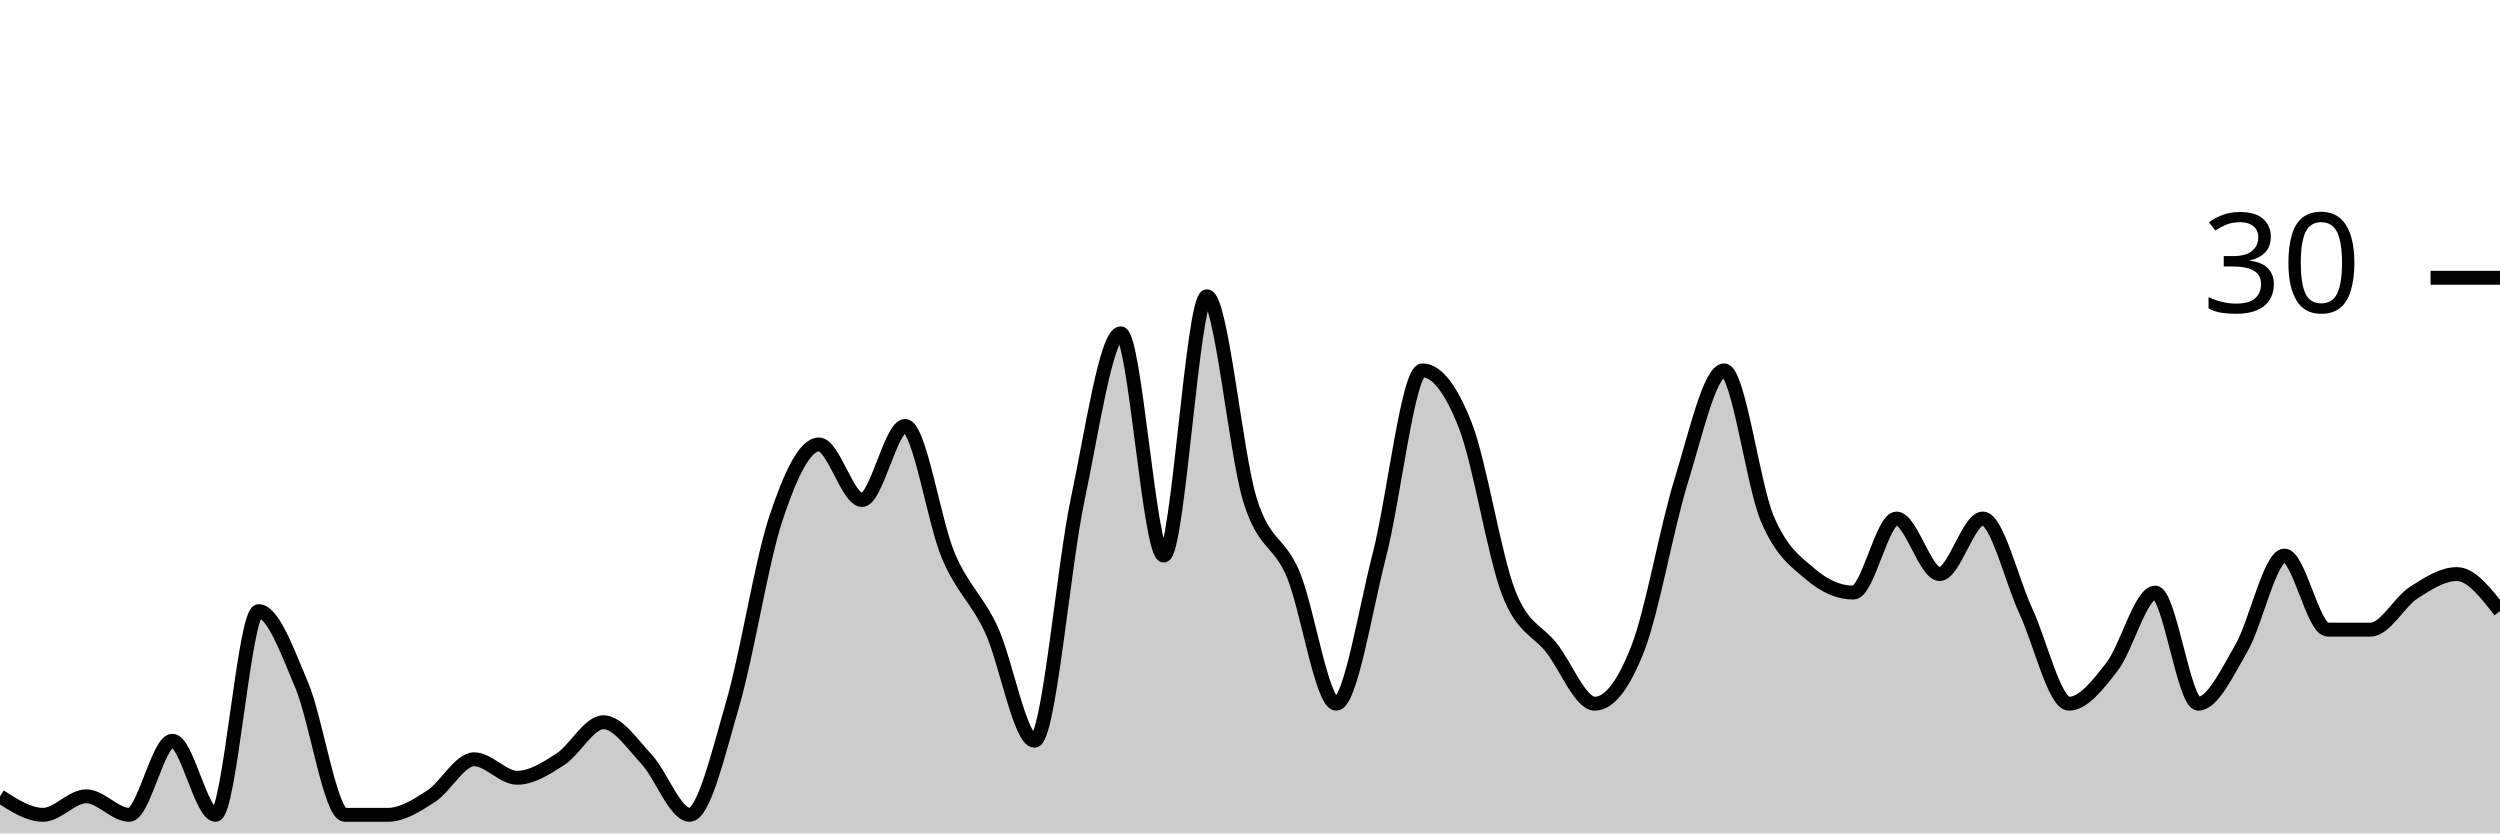
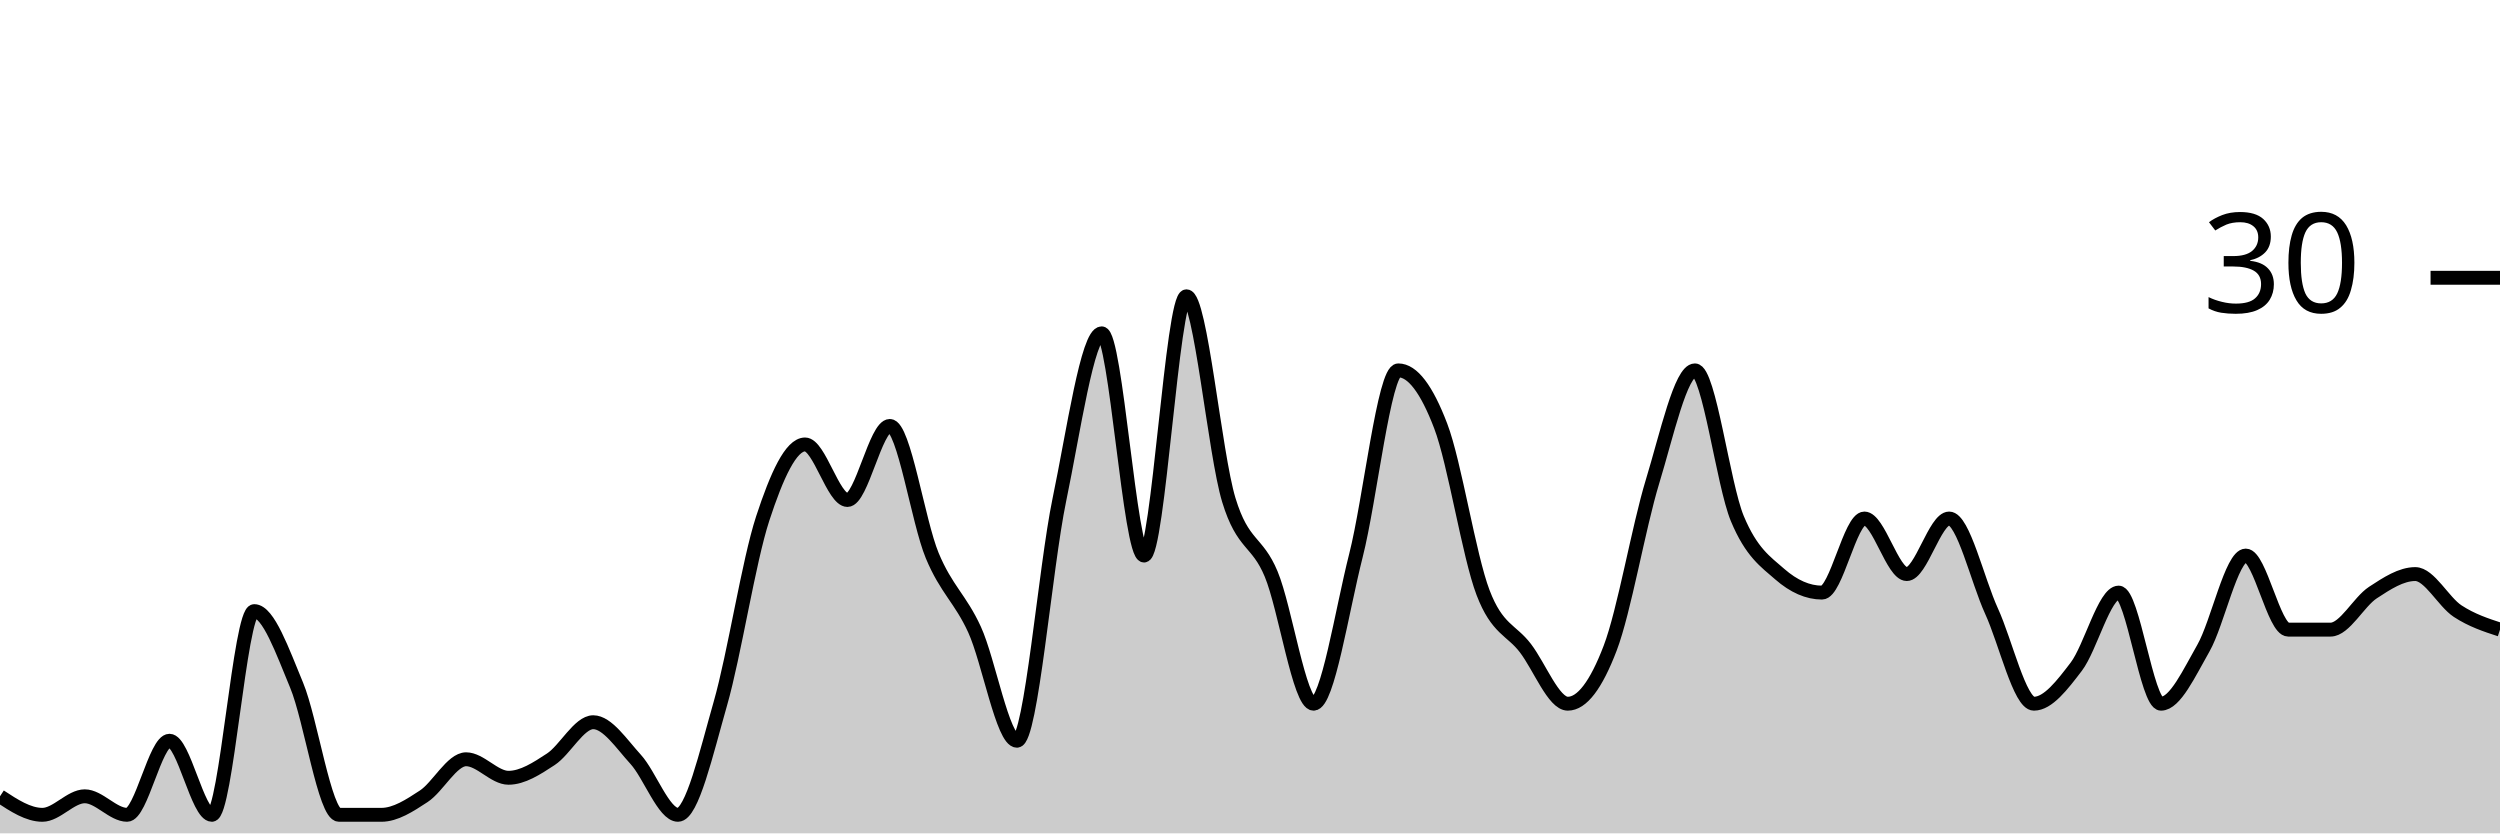
<svg xmlns="http://www.w3.org/2000/svg" viewBox="0 0 180 60">
  <g transform="translate(0,20)">
-     <path class="area" fill="rgba(0, 0, 0, 0.2)" d="M0,37.333C1.034,38,2.069,38.667,3.103,38.667C4.138,38.667,5.172,37.333,6.207,37.333C7.241,37.333,8.276,38.667,9.31,38.667C10.345,38.667,11.379,33.333,12.414,33.333C13.448,33.333,14.483,38.667,15.517,38.667C16.552,38.667,17.586,24,18.621,24C19.655,24,20.69,26.889,21.724,29.333C22.759,31.778,23.793,38.667,24.828,38.667C25.862,38.667,26.897,38.667,27.931,38.667C28.966,38.667,30,38,31.034,37.333C32.069,36.667,33.103,34.667,34.138,34.667C35.172,34.667,36.207,36,37.241,36C38.276,36,39.31,35.333,40.345,34.667C41.379,34,42.414,32,43.448,32C44.483,32,45.517,33.556,46.552,34.667C47.586,35.778,48.621,38.667,49.655,38.667C50.69,38.667,51.724,34.222,52.759,30.667C53.793,27.111,54.828,20.444,55.862,17.333C56.897,14.222,57.931,12,58.966,12C60,12,61.034,16,62.069,16C63.103,16,64.138,10.667,65.172,10.667C66.207,10.667,67.241,17.556,68.276,20C69.31,22.444,70.345,23.111,71.379,25.333C72.414,27.556,73.448,33.333,74.483,33.333C75.517,33.333,76.552,20.889,77.586,16C78.621,11.111,79.655,4,80.69,4C81.724,4,82.759,20,83.793,20C84.828,20,85.862,1.333,86.897,1.333C87.931,1.333,88.966,12.667,90,16C91.034,19.333,92.069,18.889,93.103,21.333C94.138,23.778,95.172,30.667,96.207,30.667C97.241,30.667,98.276,24,99.31,20C100.345,16,101.379,6.667,102.414,6.667C103.448,6.667,104.483,8,105.517,10.667C106.552,13.333,107.586,20,108.621,22.667C109.655,25.333,110.69,25.333,111.724,26.667C112.759,28,113.793,30.667,114.828,30.667C115.862,30.667,116.897,29.333,117.931,26.667C118.966,24,120,18,121.034,14.667C122.069,11.333,123.103,6.667,124.138,6.667C125.172,6.667,126.207,14.889,127.241,17.333C128.276,19.778,129.31,20.444,130.345,21.333C131.379,22.222,132.414,22.667,133.448,22.667C134.483,22.667,135.517,17.333,136.552,17.333C137.586,17.333,138.621,21.333,139.655,21.333C140.69,21.333,141.724,17.333,142.759,17.333C143.793,17.333,144.828,21.778,145.862,24C146.897,26.222,147.931,30.667,148.966,30.667C150,30.667,151.034,29.333,152.069,28C153.103,26.667,154.138,22.667,155.172,22.667C156.207,22.667,157.241,30.667,158.276,30.667C159.31,30.667,160.345,28.444,161.379,26.667C162.414,24.889,163.448,20,164.483,20C165.517,20,166.552,25.333,167.586,25.333C168.621,25.333,169.655,25.333,170.69,25.333C171.724,25.333,172.759,23.333,173.793,22.667C174.828,22,175.862,21.333,176.897,21.333C177.931,21.333,178.966,22.667,180,24L180,40C178.966,40,177.931,40,176.897,40C175.862,40,174.828,40,173.793,40C172.759,40,171.724,40,170.69,40C169.655,40,168.621,40,167.586,40C166.552,40,165.517,40,164.483,40C163.448,40,162.414,40,161.379,40C160.345,40,159.31,40,158.276,40C157.241,40,156.207,40,155.172,40C154.138,40,153.103,40,152.069,40C151.034,40,150,40,148.966,40C147.931,40,146.897,40,145.862,40C144.828,40,143.793,40,142.759,40C141.724,40,140.69,40,139.655,40C138.621,40,137.586,40,136.552,40C135.517,40,134.483,40,133.448,40C132.414,40,131.379,40,130.345,40C129.31,40,128.276,40,127.241,40C126.207,40,125.172,40,124.138,40C123.103,40,122.069,40,121.034,40C120,40,118.966,40,117.931,40C116.897,40,115.862,40,114.828,40C113.793,40,112.759,40,111.724,40C110.69,40,109.655,40,108.621,40C107.586,40,106.552,40,105.517,40C104.483,40,103.448,40,102.414,40C101.379,40,100.345,40,99.31,40C98.276,40,97.241,40,96.207,40C95.172,40,94.138,40,93.103,40C92.069,40,91.034,40,90,40C88.966,40,87.931,40,86.897,40C85.862,40,84.828,40,83.793,40C82.759,40,81.724,40,80.69,40C79.655,40,78.621,40,77.586,40C76.552,40,75.517,40,74.483,40C73.448,40,72.414,40,71.379,40C70.345,40,69.31,40,68.276,40C67.241,40,66.207,40,65.172,40C64.138,40,63.103,40,62.069,40C61.034,40,60,40,58.966,40C57.931,40,56.897,40,55.862,40C54.828,40,53.793,40,52.759,40C51.724,40,50.69,40,49.655,40C48.621,40,47.586,40,46.552,40C45.517,40,44.483,40,43.448,40C42.414,40,41.379,40,40.345,40C39.31,40,38.276,40,37.241,40C36.207,40,35.172,40,34.138,40C33.103,40,32.069,40,31.034,40C30,40,28.966,40,27.931,40C26.897,40,25.862,40,24.828,40C23.793,40,22.759,40,21.724,40C20.69,40,19.655,40,18.621,40C17.586,40,16.552,40,15.517,40C14.483,40,13.448,40,12.414,40C11.379,40,10.345,40,9.31,40C8.276,40,7.241,40,6.207,40C5.172,40,4.138,40,3.103,40C2.069,40,1.034,40,0,40Z" />
-     <path class="line" stroke="black" fill="none" d="M0,37.333C1.034,38,2.069,38.667,3.103,38.667C4.138,38.667,5.172,37.333,6.207,37.333C7.241,37.333,8.276,38.667,9.31,38.667C10.345,38.667,11.379,33.333,12.414,33.333C13.448,33.333,14.483,38.667,15.517,38.667C16.552,38.667,17.586,24,18.621,24C19.655,24,20.69,26.889,21.724,29.333C22.759,31.778,23.793,38.667,24.828,38.667C25.862,38.667,26.897,38.667,27.931,38.667C28.966,38.667,30,38,31.034,37.333C32.069,36.667,33.103,34.667,34.138,34.667C35.172,34.667,36.207,36,37.241,36C38.276,36,39.31,35.333,40.345,34.667C41.379,34,42.414,32,43.448,32C44.483,32,45.517,33.556,46.552,34.667C47.586,35.778,48.621,38.667,49.655,38.667C50.69,38.667,51.724,34.222,52.759,30.667C53.793,27.111,54.828,20.444,55.862,17.333C56.897,14.222,57.931,12,58.966,12C60,12,61.034,16,62.069,16C63.103,16,64.138,10.667,65.172,10.667C66.207,10.667,67.241,17.556,68.276,20C69.31,22.444,70.345,23.111,71.379,25.333C72.414,27.556,73.448,33.333,74.483,33.333C75.517,33.333,76.552,20.889,77.586,16C78.621,11.111,79.655,4,80.69,4C81.724,4,82.759,20,83.793,20C84.828,20,85.862,1.333,86.897,1.333C87.931,1.333,88.966,12.667,90,16C91.034,19.333,92.069,18.889,93.103,21.333C94.138,23.778,95.172,30.667,96.207,30.667C97.241,30.667,98.276,24,99.31,20C100.345,16,101.379,6.667,102.414,6.667C103.448,6.667,104.483,8,105.517,10.667C106.552,13.333,107.586,20,108.621,22.667C109.655,25.333,110.69,25.333,111.724,26.667C112.759,28,113.793,30.667,114.828,30.667C115.862,30.667,116.897,29.333,117.931,26.667C118.966,24,120,18,121.034,14.667C122.069,11.333,123.103,6.667,124.138,6.667C125.172,6.667,126.207,14.889,127.241,17.333C128.276,19.778,129.31,20.444,130.345,21.333C131.379,22.222,132.414,22.667,133.448,22.667C134.483,22.667,135.517,17.333,136.552,17.333C137.586,17.333,138.621,21.333,139.655,21.333C140.69,21.333,141.724,17.333,142.759,17.333C143.793,17.333,144.828,21.778,145.862,24C146.897,26.222,147.931,30.667,148.966,30.667C150,30.667,151.034,29.333,152.069,28C153.103,26.667,154.138,22.667,155.172,22.667C156.207,22.667,157.241,30.667,158.276,30.667C159.31,30.667,160.345,28.444,161.379,26.667C162.414,24.889,163.448,20,164.483,20C165.517,20,166.552,25.333,167.586,25.333C168.621,25.333,169.655,25.333,170.69,25.333C171.724,25.333,172.759,23.333,173.793,22.667C174.828,22,175.862,21.333,176.897,21.333C177.931,21.333,178.966,22.667,180,24" />
+     <path class="area" fill="rgba(0, 0, 0, 0.2)" d="M0,37.333C1.017,38,2.034,38.667,3.051,38.667C4.068,38.667,5.085,37.333,6.102,37.333C7.119,37.333,8.136,38.667,9.153,38.667C10.169,38.667,11.186,33.333,12.203,33.333C13.22,33.333,14.237,38.667,15.254,38.667C16.271,38.667,17.288,24,18.305,24C19.322,24,20.339,26.889,21.356,29.333C22.373,31.778,23.39,38.667,24.407,38.667C25.424,38.667,26.441,38.667,27.458,38.667C28.475,38.667,29.492,38,30.508,37.333C31.525,36.667,32.542,34.667,33.559,34.667C34.576,34.667,35.593,36,36.61,36C37.627,36,38.644,35.333,39.661,34.667C40.678,34,41.695,32,42.712,32C43.729,32,44.746,33.556,45.763,34.667C46.78,35.778,47.797,38.667,48.814,38.667C49.831,38.667,50.847,34.222,51.864,30.667C52.881,27.111,53.898,20.444,54.915,17.333C55.932,14.222,56.949,12,57.966,12C58.983,12,60,16,61.017,16C62.034,16,63.051,10.667,64.068,10.667C65.085,10.667,66.102,17.556,67.119,20C68.136,22.444,69.153,23.111,70.169,25.333C71.186,27.556,72.203,33.333,73.22,33.333C74.237,33.333,75.254,20.889,76.271,16C77.288,11.111,78.305,4,79.322,4C80.339,4,81.356,20,82.373,20C83.39,20,84.407,1.333,85.424,1.333C86.441,1.333,87.458,12.667,88.475,16C89.492,19.333,90.508,18.889,91.525,21.333C92.542,23.778,93.559,30.667,94.576,30.667C95.593,30.667,96.61,24,97.627,20C98.644,16,99.661,6.667,100.678,6.667C101.695,6.667,102.712,8,103.729,10.667C104.746,13.333,105.763,20,106.78,22.667C107.797,25.333,108.814,25.333,109.831,26.667C110.847,28,111.864,30.667,112.881,30.667C113.898,30.667,114.915,29.333,115.932,26.667C116.949,24,117.966,18,118.983,14.667C120,11.333,121.017,6.667,122.034,6.667C123.051,6.667,124.068,14.889,125.085,17.333C126.102,19.778,127.119,20.444,128.136,21.333C129.153,22.222,130.169,22.667,131.186,22.667C132.203,22.667,133.22,17.333,134.237,17.333C135.254,17.333,136.271,21.333,137.288,21.333C138.305,21.333,139.322,17.333,140.339,17.333C141.356,17.333,142.373,21.778,143.39,24C144.407,26.222,145.424,30.667,146.441,30.667C147.458,30.667,148.475,29.333,149.492,28C150.508,26.667,151.525,22.667,152.542,22.667C153.559,22.667,154.576,30.667,155.593,30.667C156.61,30.667,157.627,28.444,158.644,26.667C159.661,24.889,160.678,20,161.695,20C162.712,20,163.729,25.333,164.746,25.333C165.763,25.333,166.78,25.333,167.797,25.333C168.814,25.333,169.831,23.333,170.847,22.667C171.864,22,172.881,21.333,173.898,21.333C174.915,21.333,175.932,23.333,176.949,24C177.966,24.667,178.983,25,180,25.333L180,40C178.983,40,177.966,40,176.949,40C175.932,40,174.915,40,173.898,40C172.881,40,171.864,40,170.847,40C169.831,40,168.814,40,167.797,40C166.78,40,165.763,40,164.746,40C163.729,40,162.712,40,161.695,40C160.678,40,159.661,40,158.644,40C157.627,40,156.61,40,155.593,40C154.576,40,153.559,40,152.542,40C151.525,40,150.508,40,149.492,40C148.475,40,147.458,40,146.441,40C145.424,40,144.407,40,143.39,40C142.373,40,141.356,40,140.339,40C139.322,40,138.305,40,137.288,40C136.271,40,135.254,40,134.237,40C133.22,40,132.203,40,131.186,40C130.169,40,129.153,40,128.136,40C127.119,40,126.102,40,125.085,40C124.068,40,123.051,40,122.034,40C121.017,40,120,40,118.983,40C117.966,40,116.949,40,115.932,40C114.915,40,113.898,40,112.881,40C111.864,40,110.847,40,109.831,40C108.814,40,107.797,40,106.78,40C105.763,40,104.746,40,103.729,40C102.712,40,101.695,40,100.678,40C99.661,40,98.644,40,97.627,40C96.61,40,95.593,40,94.576,40C93.559,40,92.542,40,91.525,40C90.508,40,89.492,40,88.475,40C87.458,40,86.441,40,85.424,40C84.407,40,83.39,40,82.373,40C81.356,40,80.339,40,79.322,40C78.305,40,77.288,40,76.271,40C75.254,40,74.237,40,73.22,40C72.203,40,71.186,40,70.169,40C69.153,40,68.136,40,67.119,40C66.102,40,65.085,40,64.068,40C63.051,40,62.034,40,61.017,40C60,40,58.983,40,57.966,40C56.949,40,55.932,40,54.915,40C53.898,40,52.881,40,51.864,40C50.847,40,49.831,40,48.814,40C47.797,40,46.78,40,45.763,40C44.746,40,43.729,40,42.712,40C41.695,40,40.678,40,39.661,40C38.644,40,37.627,40,36.61,40C35.593,40,34.576,40,33.559,40C32.542,40,31.525,40,30.508,40C29.492,40,28.475,40,27.458,40C26.441,40,25.424,40,24.407,40C23.39,40,22.373,40,21.356,40C20.339,40,19.322,40,18.305,40C17.288,40,16.271,40,15.254,40C14.237,40,13.22,40,12.203,40C11.186,40,10.169,40,9.153,40C8.136,40,7.119,40,6.102,40C5.085,40,4.068,40,3.051,40C2.034,40,1.017,40,0,40Z" />
+     <path class="line" stroke="black" fill="none" d="M0,37.333C1.017,38,2.034,38.667,3.051,38.667C4.068,38.667,5.085,37.333,6.102,37.333C7.119,37.333,8.136,38.667,9.153,38.667C10.169,38.667,11.186,33.333,12.203,33.333C13.22,33.333,14.237,38.667,15.254,38.667C16.271,38.667,17.288,24,18.305,24C19.322,24,20.339,26.889,21.356,29.333C22.373,31.778,23.39,38.667,24.407,38.667C25.424,38.667,26.441,38.667,27.458,38.667C28.475,38.667,29.492,38,30.508,37.333C31.525,36.667,32.542,34.667,33.559,34.667C34.576,34.667,35.593,36,36.61,36C37.627,36,38.644,35.333,39.661,34.667C40.678,34,41.695,32,42.712,32C43.729,32,44.746,33.556,45.763,34.667C46.78,35.778,47.797,38.667,48.814,38.667C49.831,38.667,50.847,34.222,51.864,30.667C52.881,27.111,53.898,20.444,54.915,17.333C55.932,14.222,56.949,12,57.966,12C58.983,12,60,16,61.017,16C62.034,16,63.051,10.667,64.068,10.667C65.085,10.667,66.102,17.556,67.119,20C68.136,22.444,69.153,23.111,70.169,25.333C71.186,27.556,72.203,33.333,73.22,33.333C74.237,33.333,75.254,20.889,76.271,16C77.288,11.111,78.305,4,79.322,4C80.339,4,81.356,20,82.373,20C83.39,20,84.407,1.333,85.424,1.333C86.441,1.333,87.458,12.667,88.475,16C89.492,19.333,90.508,18.889,91.525,21.333C92.542,23.778,93.559,30.667,94.576,30.667C95.593,30.667,96.61,24,97.627,20C98.644,16,99.661,6.667,100.678,6.667C101.695,6.667,102.712,8,103.729,10.667C104.746,13.333,105.763,20,106.78,22.667C107.797,25.333,108.814,25.333,109.831,26.667C110.847,28,111.864,30.667,112.881,30.667C113.898,30.667,114.915,29.333,115.932,26.667C116.949,24,117.966,18,118.983,14.667C120,11.333,121.017,6.667,122.034,6.667C123.051,6.667,124.068,14.889,125.085,17.333C126.102,19.778,127.119,20.444,128.136,21.333C129.153,22.222,130.169,22.667,131.186,22.667C132.203,22.667,133.22,17.333,134.237,17.333C135.254,17.333,136.271,21.333,137.288,21.333C138.305,21.333,139.322,17.333,140.339,17.333C141.356,17.333,142.373,21.778,143.39,24C144.407,26.222,145.424,30.667,146.441,30.667C147.458,30.667,148.475,29.333,149.492,28C150.508,26.667,151.525,22.667,152.542,22.667C153.559,22.667,154.576,30.667,155.593,30.667C156.61,30.667,157.627,28.444,158.644,26.667C159.661,24.889,160.678,20,161.695,20C162.712,20,163.729,25.333,164.746,25.333C165.763,25.333,166.78,25.333,167.797,25.333C168.814,25.333,169.831,23.333,170.847,22.667C171.864,22,172.881,21.333,173.898,21.333C174.915,21.333,175.932,23.333,176.949,24C177.966,24.667,178.983,25,180,25.333" />
    <path class="axis-ceiling" stroke-width="1" stroke="black" fill="none" d="M175,0L180,0" />
    <text class="axis-ceiling-label" font-family="sans-serif" text-anchor="end" font-size="10px" x="170" y="2.5">30</text>
  </g>
</svg>
